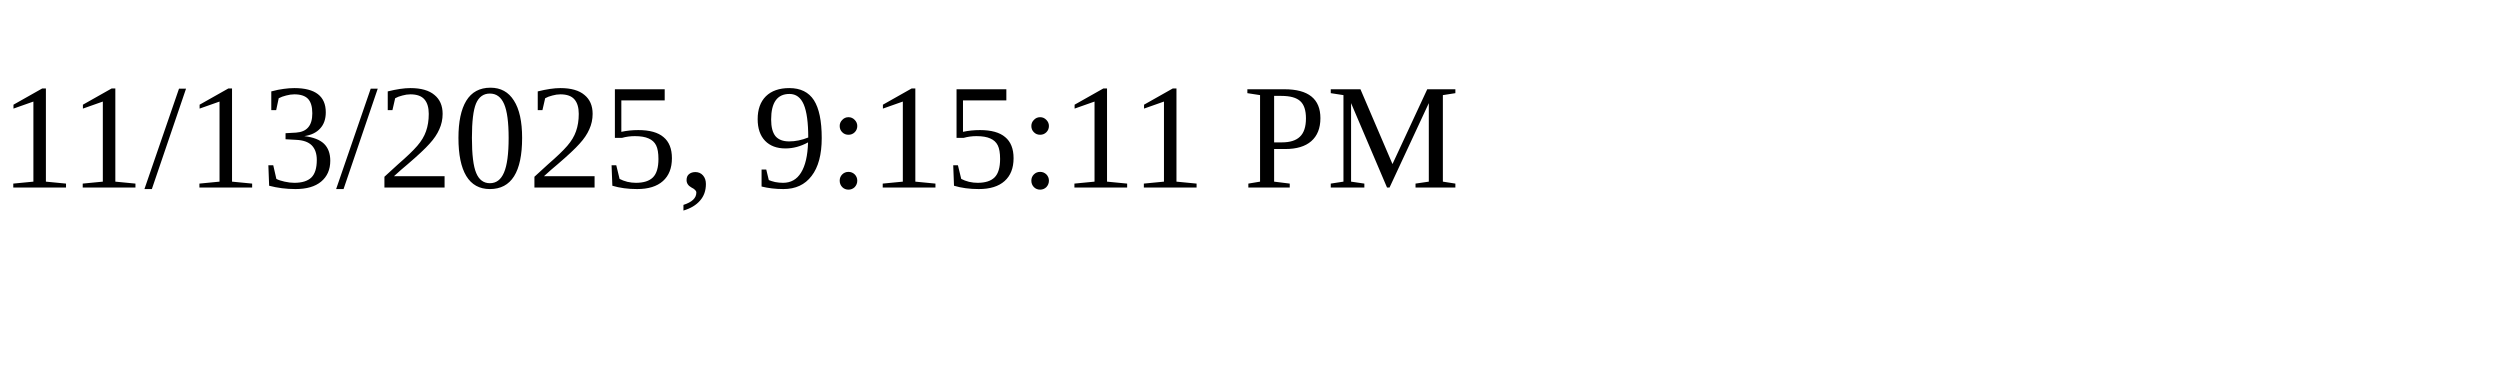
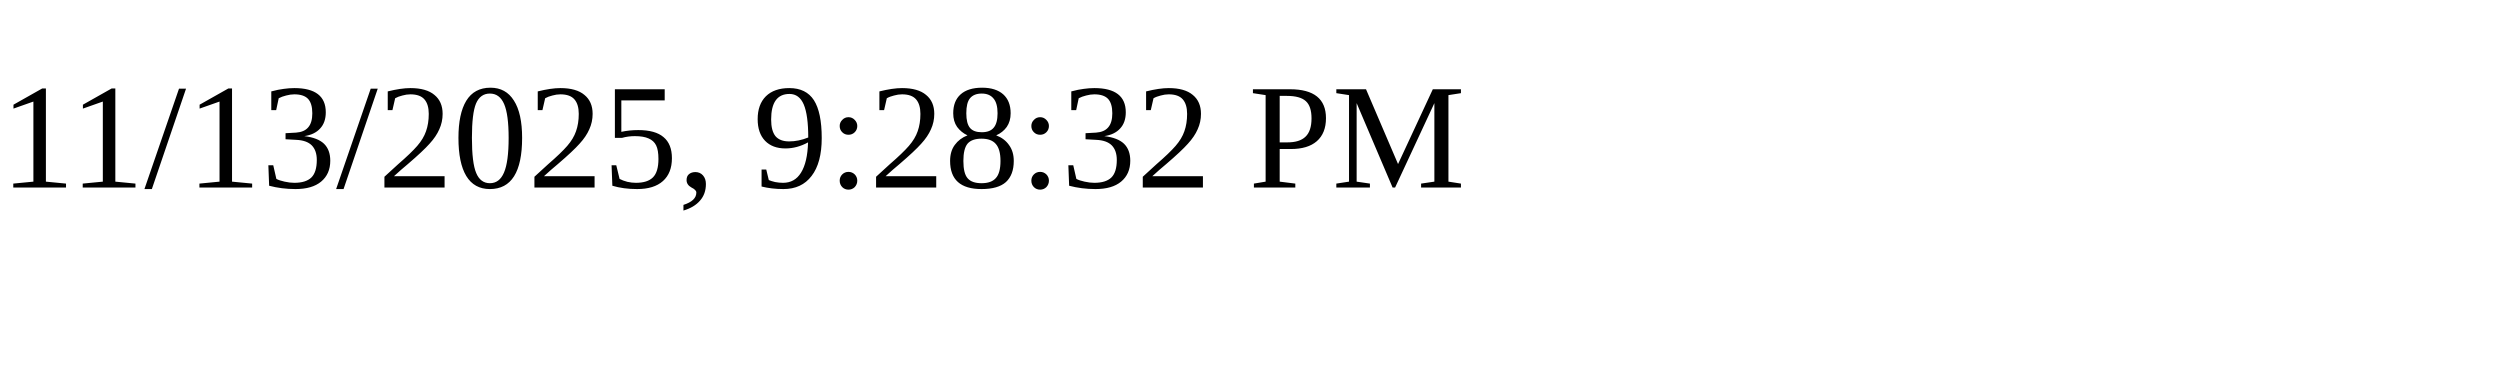
<svg xmlns="http://www.w3.org/2000/svg" height="30" width="200">
-   <text x="0" y="15">11/13/2025, 9:15:11 PM</text>
+   <text x="0" y="15">11/13/2025, 9:28:32 PM</text>
</svg>
